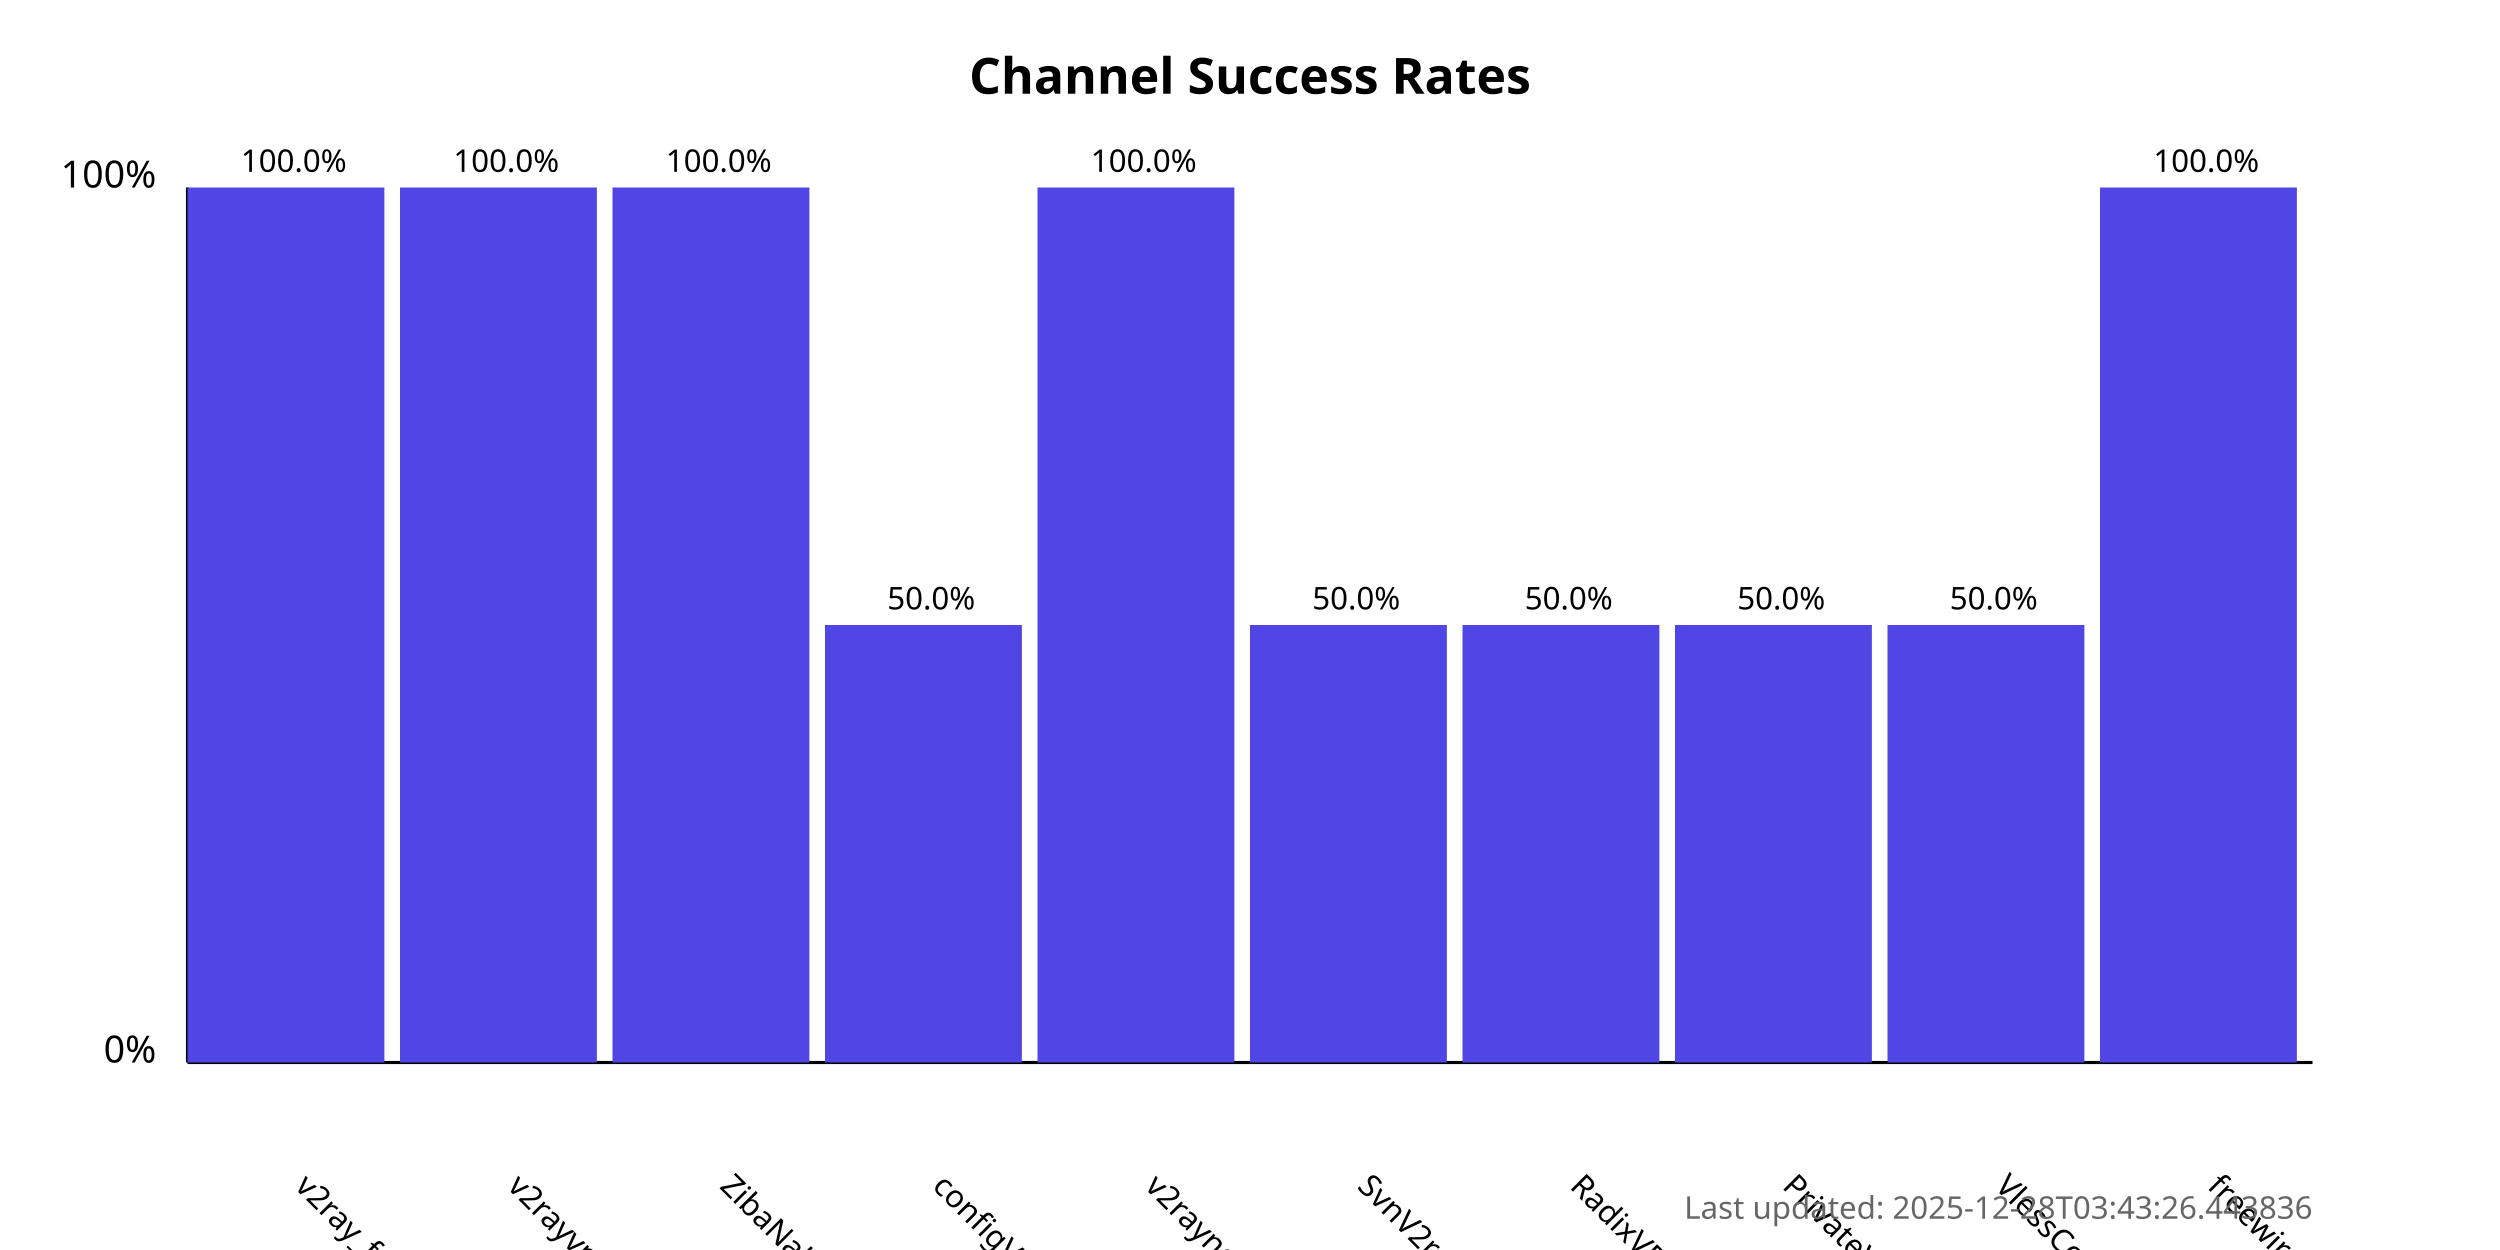
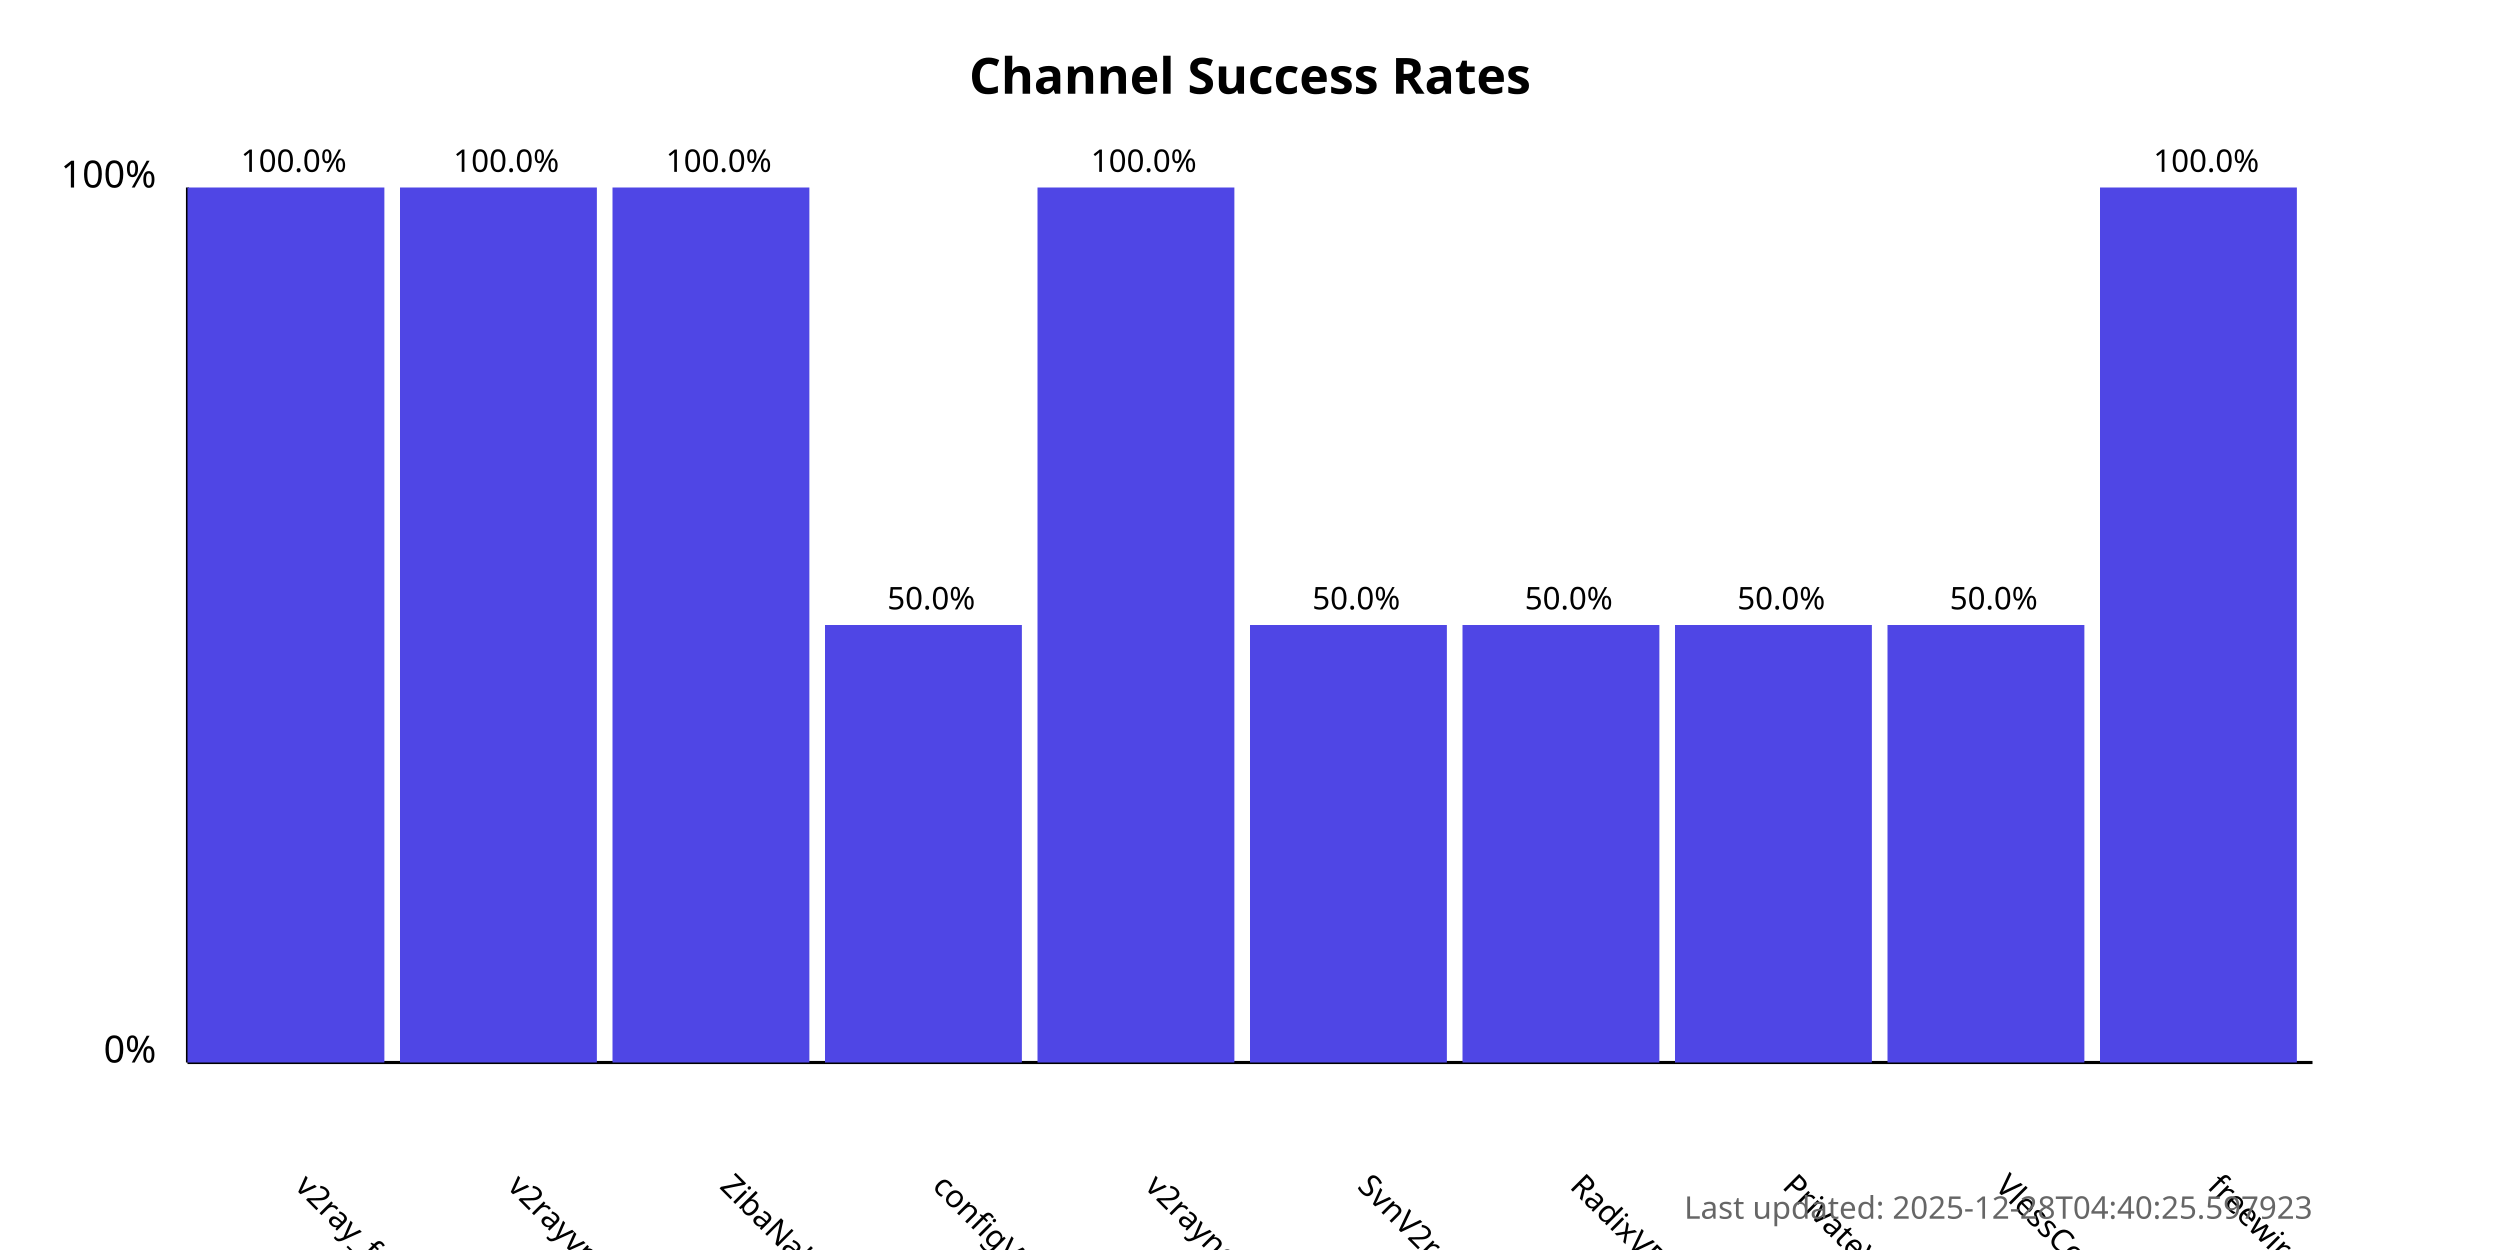
<svg xmlns="http://www.w3.org/2000/svg" width="800" height="400">
  <style>
            .chart-title { font: bold 16px sans-serif; }
            .axis-label { font: 12px sans-serif; }
            .tick-label { font: 10px sans-serif; }
            .bar { fill: #4f46e5; }
            .bar:hover { fill: #6366f1; }
            .timestamp { font: 10px sans-serif; fill: #666; }
        </style>
  <text x="400.0" y="30" text-anchor="middle" class="chart-title">
            Channel Success Rates
        </text>
  <line x1="60" y1="340" x2="60" y2="60" stroke="black" stroke-width="1" />
  <line x1="60" y1="340" x2="740" y2="340" stroke="black" stroke-width="1" />
  <text x="50" y="340" text-anchor="end" class="axis-label">0%</text>
  <text x="50" y="60" text-anchor="end" class="axis-label">100%</text>
  <g>
    <rect x="60" y="60.0" width="63.0" height="280.0" class="bar" />
    <text x="94.0" y="380" transform="rotate(45, 94.0, 380)" text-anchor="start" class="tick-label">
                v2ray_free_conf
            </text>
    <text x="94.0" y="55.0" text-anchor="middle" class="tick-label">
                100.0%
            </text>
  </g>
  <g>
    <rect x="128.0" y="60.0" width="63.0" height="280.0" class="bar" />
    <text x="162.0" y="380" transform="rotate(45, 162.0, 380)" text-anchor="start" class="tick-label">
                v2rayvpno
            </text>
    <text x="162.0" y="55.0" text-anchor="middle" class="tick-label">
                100.0%
            </text>
  </g>
  <g>
    <rect x="196.0" y="60.0" width="63.0" height="280.0" class="bar" />
    <text x="230.0" y="380" transform="rotate(45, 230.0, 380)" text-anchor="start" class="tick-label">
                ZibaNabz
            </text>
    <text x="230.0" y="55.0" text-anchor="middle" class="tick-label">
                100.0%
            </text>
  </g>
  <g>
    <rect x="264.0" y="200.0" width="63.0" height="140.0" class="bar" />
    <text x="298.0" y="380" transform="rotate(45, 298.0, 380)" text-anchor="start" class="tick-label">
                configV2rayForFree
            </text>
    <text x="298.0" y="195.0" text-anchor="middle" class="tick-label">
                50.0%
            </text>
  </g>
  <g>
    <rect x="332.0" y="60.0" width="63.0" height="280.0" class="bar" />
    <text x="366.0" y="380" transform="rotate(45, 366.0, 380)" text-anchor="start" class="tick-label">
                v2rayngvpn
            </text>
    <text x="366.0" y="55.0" text-anchor="middle" class="tick-label">
                100.0%
            </text>
  </g>
  <g>
    <rect x="400.0" y="200.0" width="63.0" height="140.0" class="bar" />
    <text x="434.0" y="380" transform="rotate(45, 434.0, 380)" text-anchor="start" class="tick-label">
                SvnV2ray
            </text>
    <text x="434.0" y="195.0" text-anchor="middle" class="tick-label">
                50.0%
            </text>
  </g>
  <g>
    <rect x="468.0" y="200.0" width="63.0" height="140.0" class="bar" />
    <text x="502.0" y="380" transform="rotate(45, 502.0, 380)" text-anchor="start" class="tick-label">
                RadixVPN
            </text>
    <text x="502.0" y="195.0" text-anchor="middle" class="tick-label">
                50.0%
            </text>
  </g>
  <g>
    <rect x="536.0" y="200.0" width="63.0" height="140.0" class="bar" />
    <text x="570.0" y="380" transform="rotate(45, 570.0, 380)" text-anchor="start" class="tick-label">
                PrivateVPNs
            </text>
    <text x="570.0" y="195.0" text-anchor="middle" class="tick-label">
                50.0%
            </text>
  </g>
  <g>
    <rect x="604.0" y="200.0" width="63.0" height="140.0" class="bar" />
    <text x="638.0" y="380" transform="rotate(45, 638.0, 380)" text-anchor="start" class="tick-label">
                VlessConfig
            </text>
    <text x="638.0" y="195.0" text-anchor="middle" class="tick-label">
                50.0%
            </text>
  </g>
  <g>
    <rect x="672.0" y="60.0" width="63.0" height="280.0" class="bar" />
    <text x="706.0" y="380" transform="rotate(45, 706.0, 380)" text-anchor="start" class="tick-label">
                freewireguard
            </text>
    <text x="706.0" y="55.0" text-anchor="middle" class="tick-label">
                100.0%
            </text>
  </g>
  <text x="740" y="390" text-anchor="end" class="timestamp">
-             Last updated: 2025-12-28T03:43:26.443836
+             Last updated: 2025-12-28T04:40:25.597923
        </text>
</svg>
